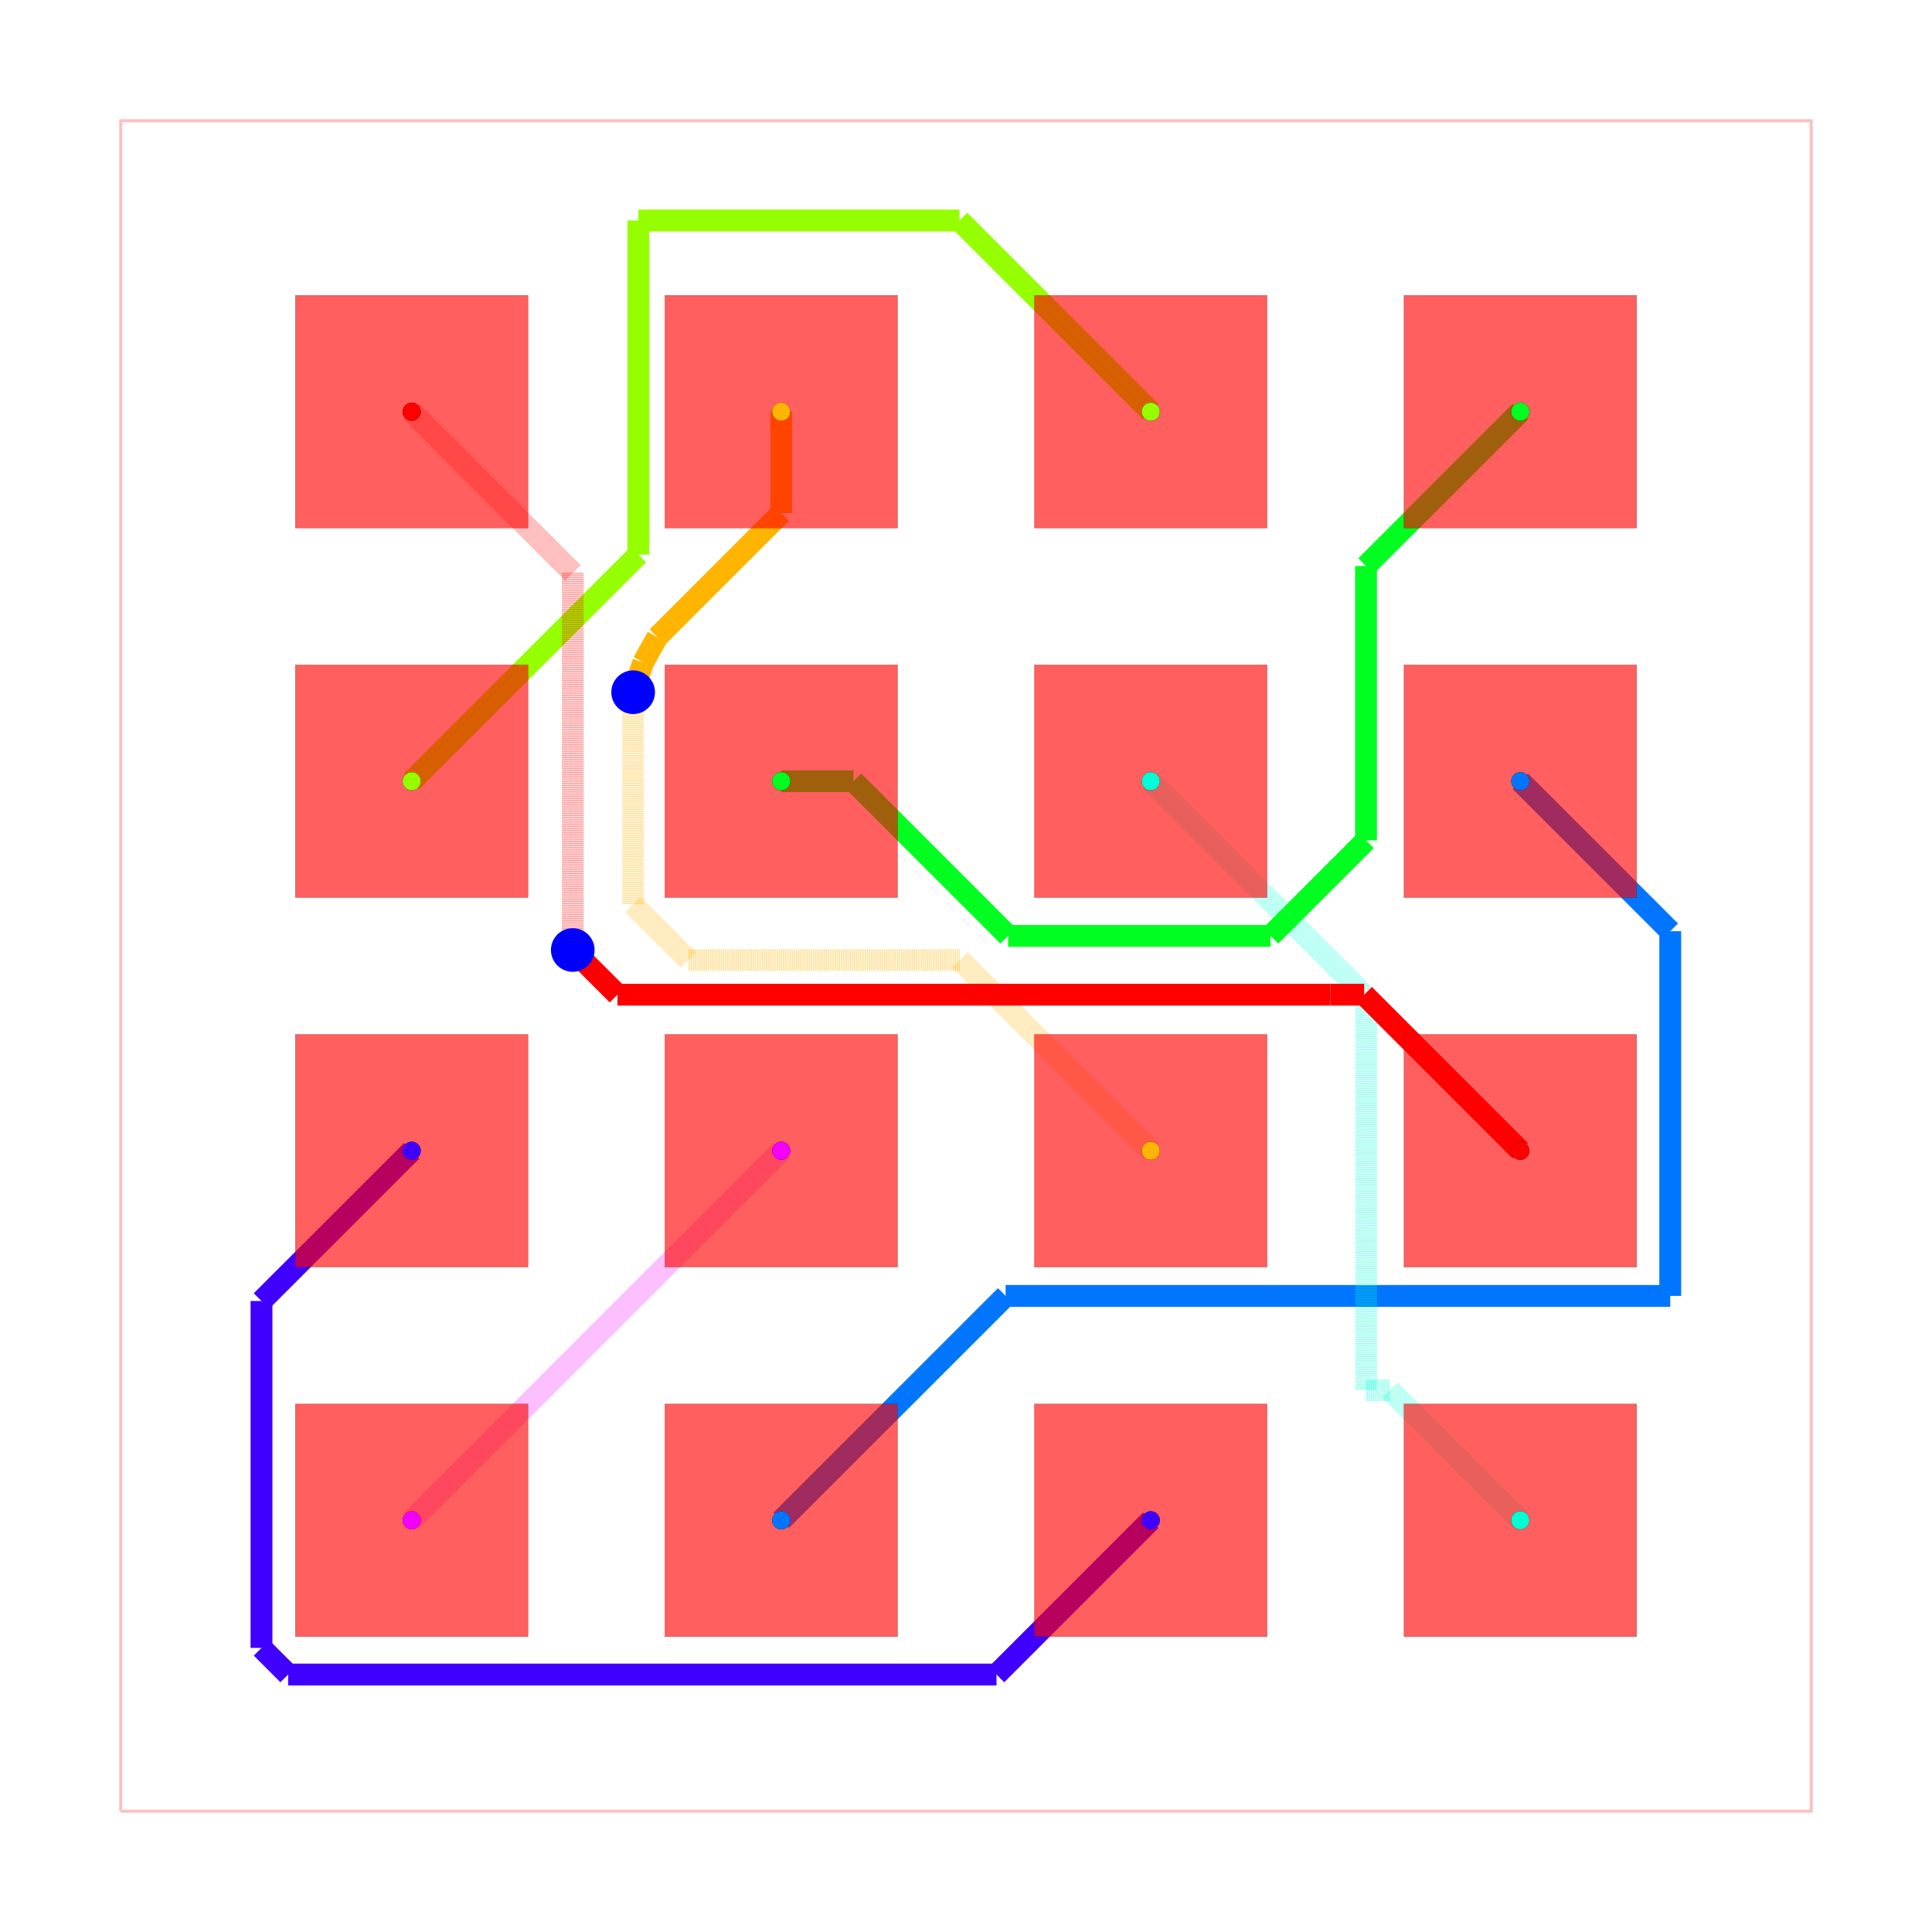
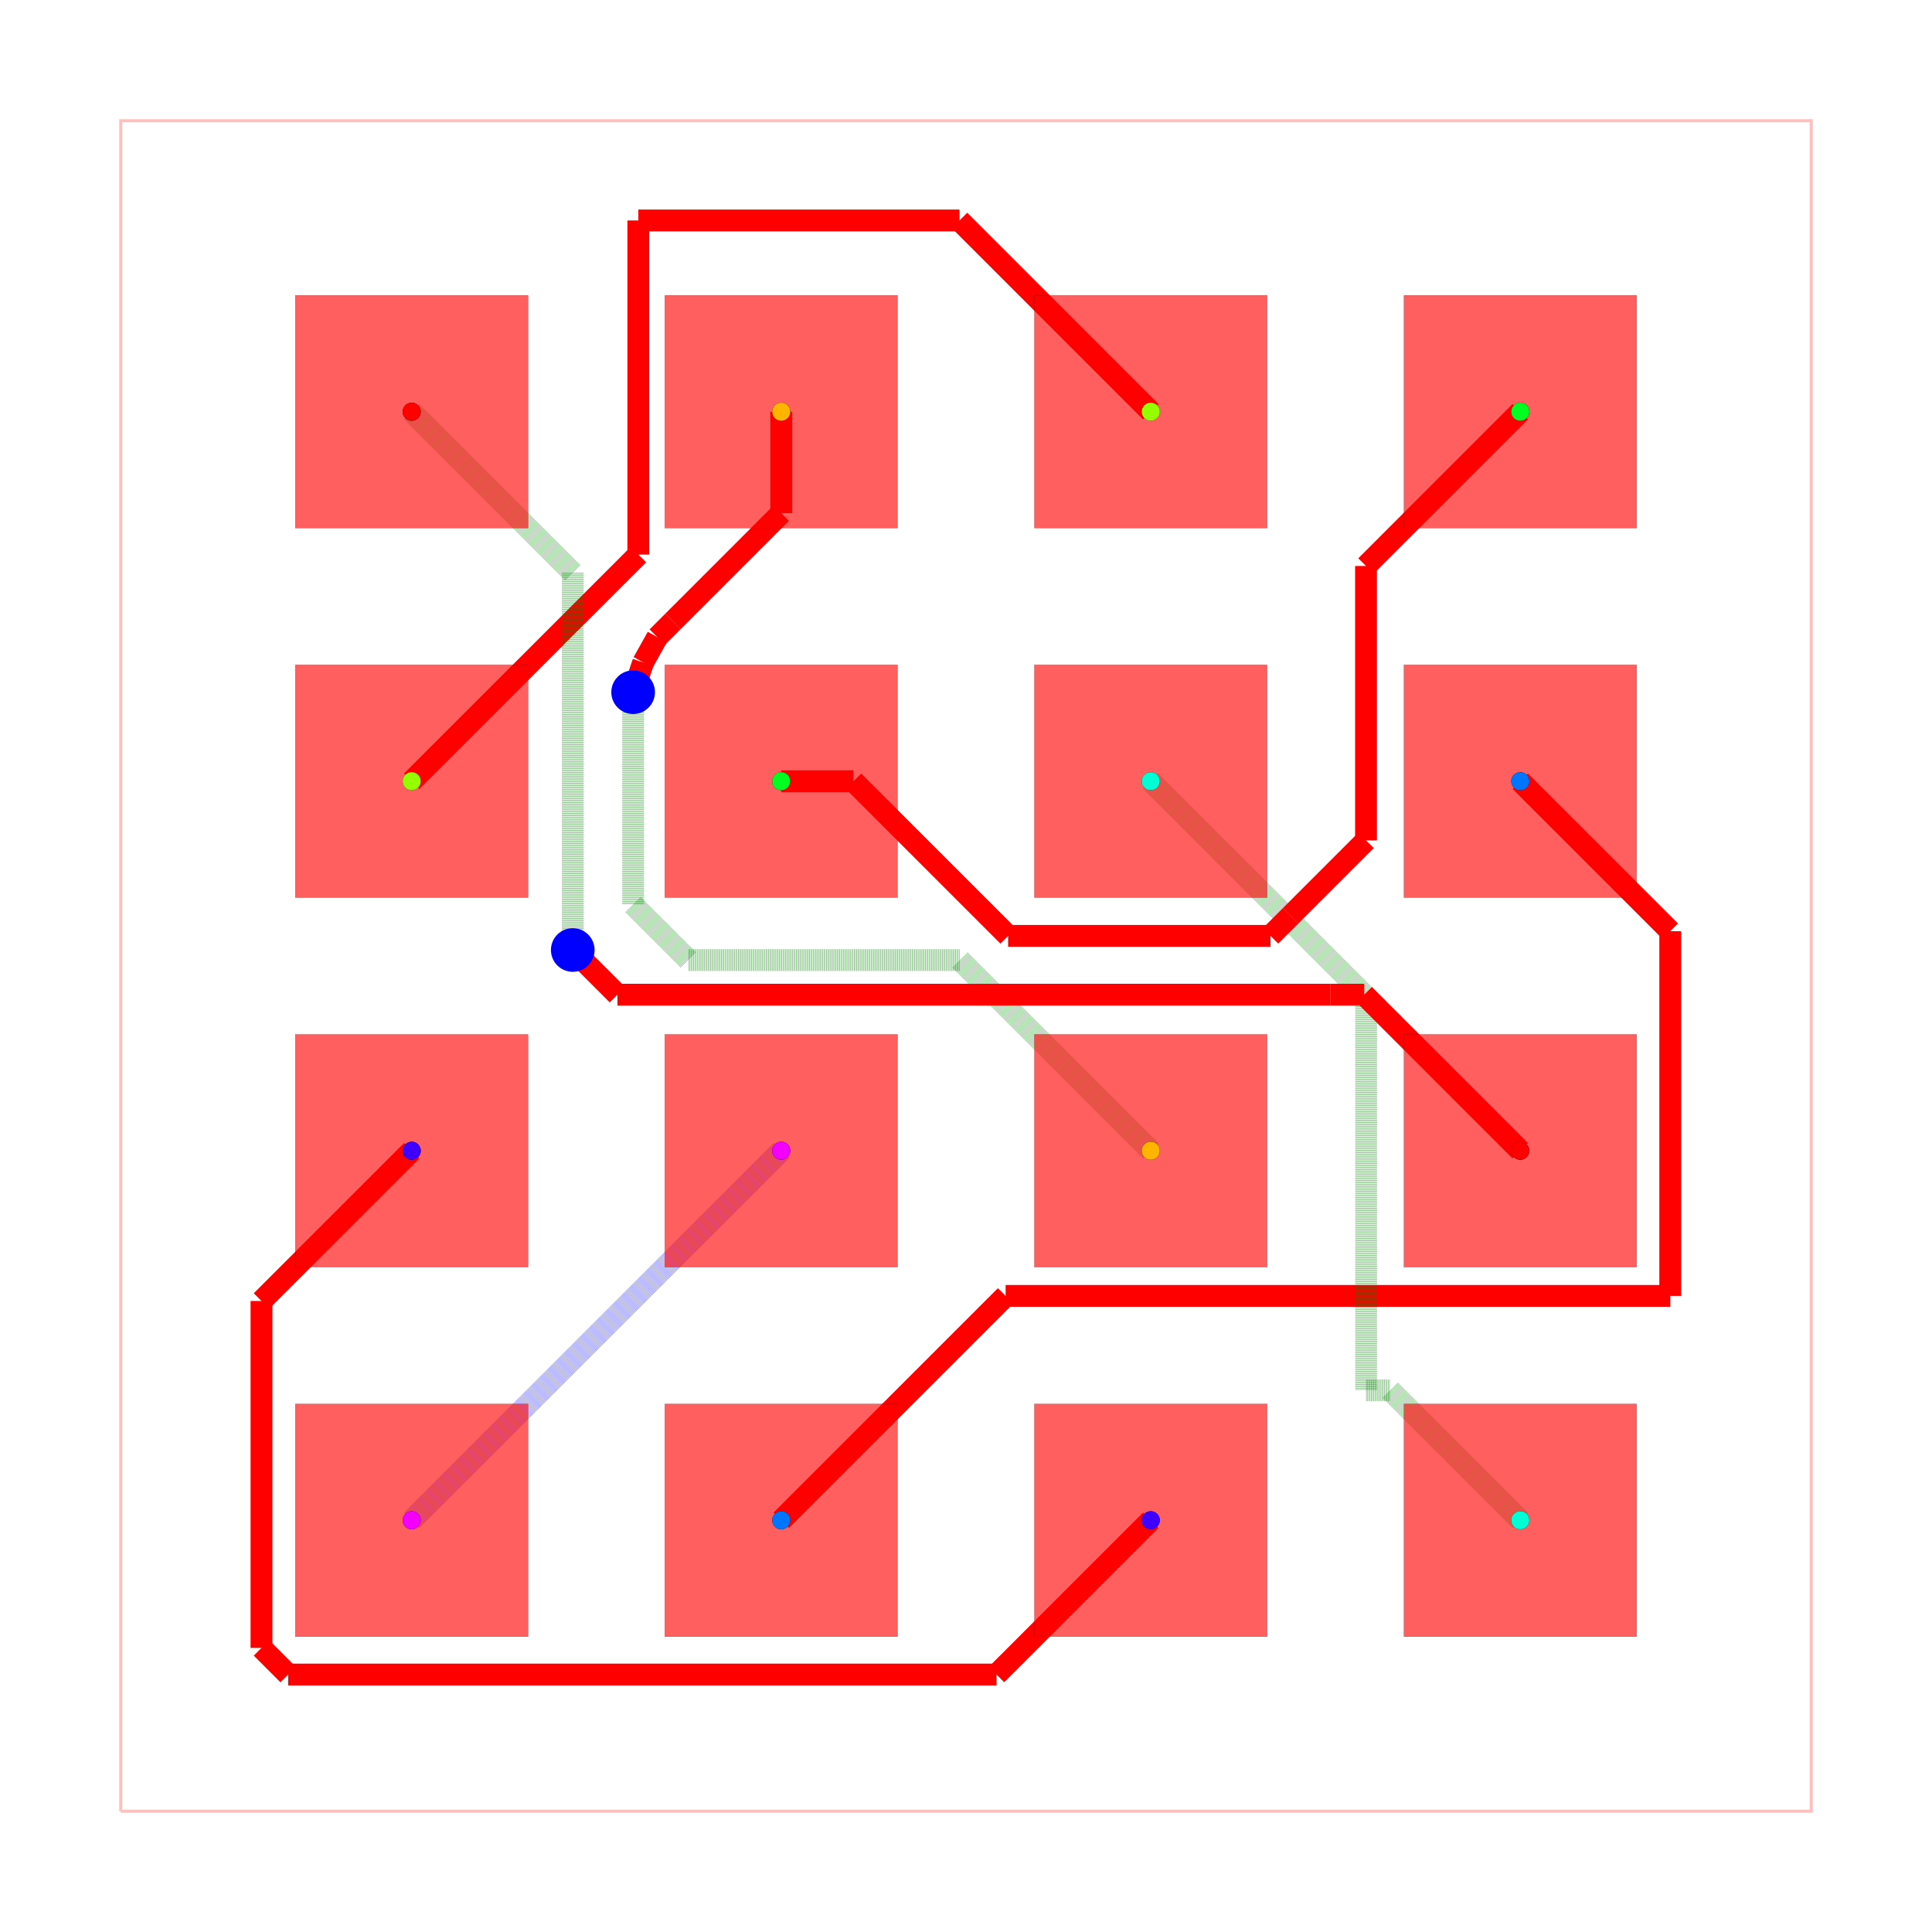
<svg xmlns="http://www.w3.org/2000/svg" width="640" height="640" viewBox="0 0 640 640">
  <rect width="100%" height="100%" fill="white" />
  <g>
    <polyline data-points="-5.8100000000000005,-5.8100000000000005 5.8100000000000005,-5.8100000000000005 5.8100000000000005,5.8100000000000005 -5.8100000000000005,5.8100000000000005 -5.8100000000000005,-5.8100000000000005" data-type="line" data-label="" points="40,600 600,600 600,40 40,40 40,600" fill="none" stroke="rgba(255,0,0,0.25)" stroke-width="1px" />
  </g>
  <g>
-     <polyline data-points="-1.27,-1.27 -1.4467717741737927,-1.4467717741737927" data-type="line" data-label="" points="258.795,381.205 250.276,389.724" fill="none" stroke="rgba(242,0,255,0.5)" stroke-width="7.229" stroke-dasharray="0.2 0.2" />
-   </g>
-   <g>
-     <polyline data-points="-1.4467717741737927,-1.4467717741737927 -3.81,-3.81" data-type="line" data-label="" points="250.276,389.724 136.386,503.614" fill="none" stroke="rgba(242,0,255,0.5)" stroke-width="7.229" stroke-dasharray="0.2 0.2" />
-   </g>
-   <g>
-     <polyline data-points="-3.81,-1.27 -4.842564416618832,-2.302564416618832" data-type="line" data-label="" points="136.386,381.205 86.623,430.967" fill="none" stroke="hsl(255, 100%, 50%)" stroke-width="7.229" />
-   </g>
-   <g>
-     <polyline data-points="-4.842564416618832,-2.302564416618832 -4.842564416618832,-4.687132914337949" data-type="line" data-label="" points="86.623,430.967 86.623,545.886" fill="none" stroke="hsl(255, 100%, 50%)" stroke-width="7.229" />
-   </g>
-   <g>
-     <polyline data-points="-4.842564416618832,-4.687132914337949 -4.659412026641297,-4.870285304315485" data-type="line" data-label="" points="86.623,545.886 95.45,554.713" fill="none" stroke="hsl(255, 100%, 50%)" stroke-width="7.229" />
-   </g>
-   <g>
-     <polyline data-points="-4.659412026641297,-4.870285304315485 0.20971469568451562,-4.870285304315485" data-type="line" data-label="" points="95.45,554.713 330.107,554.713" fill="none" stroke="hsl(255, 100%, 50%)" stroke-width="7.229" />
-   </g>
-   <g>
-     <polyline data-points="0.20971469568451562,-4.870285304315485 1.27,-3.81" data-type="line" data-label="" points="330.107,554.713 381.205,503.614" fill="none" stroke="hsl(255, 100%, 50%)" stroke-width="7.229" />
-   </g>
-   <g>
-     <polyline data-points="-1.27,-3.81 0.27235489123848255,-2.2676451087615175" data-type="line" data-label="" points="258.795,503.614 333.126,429.284" fill="none" stroke="hsl(212.5, 100%, 50%)" stroke-width="7.229" />
-   </g>
-   <g>
-     <polyline data-points="0.27235489123848255,-2.2676451087615175 4.840814833650604,-2.2676451087615175" data-type="line" data-label="" points="333.126,429.284 553.292,429.284" fill="none" stroke="hsl(212.5, 100%, 50%)" stroke-width="7.229" />
-   </g>
-   <g>
-     <polyline data-points="4.840814833650604,-2.2676451087615175 4.840814833650604,0.23918516634939646" data-type="line" data-label="" points="553.292,429.284 553.292,308.473" fill="none" stroke="hsl(212.5, 100%, 50%)" stroke-width="7.229" />
-   </g>
-   <g>
-     <polyline data-points="4.840814833650604,0.23918516634939646 3.81,1.27" data-type="line" data-label="" points="553.292,308.473 503.614,258.795" fill="none" stroke="hsl(212.5, 100%, 50%)" stroke-width="7.229" />
-   </g>
-   <g>
-     <polyline data-points="1.27,1.27 2.750273666739539,-0.21027366673953907" data-type="line" data-label="" points="381.205,258.795 452.543,330.134" fill="none" stroke="rgba(0,255,213,0.5)" stroke-width="7.229" stroke-dasharray="0.2 0.2" />
-   </g>
-   <g>
-     <polyline data-points="2.750273666739539,-0.21027366673953907 2.750273666739539,-2.9168053476412754" data-type="line" data-label="" points="452.543,330.134 452.543,460.569" fill="none" stroke="rgba(0,255,213,0.5)" stroke-width="7.229" stroke-dasharray="0.2 0.2" />
-   </g>
-   <g>
-     <polyline data-points="2.750273666739539,-2.9168053476412754 2.9168053476412754,-2.9168053476412754" data-type="line" data-label="" points="452.543,460.569 460.569,460.569" fill="none" stroke="rgba(0,255,213,0.5)" stroke-width="7.229" stroke-dasharray="0.2 0.2" />
-   </g>
-   <g>
-     <polyline data-points="2.9168053476412754,-2.9168053476412754 3.81,-3.81" data-type="line" data-label="" points="460.569,460.569 503.614,503.614" fill="none" stroke="rgba(0,255,213,0.5)" stroke-width="7.229" stroke-dasharray="0.2 0.2" />
-   </g>
-   <g>
-     <polyline data-points="-1.27,1.27 -0.7733030034247717,1.27" data-type="line" data-label="" points="258.795,258.795 282.732,258.795" fill="none" stroke="hsl(127.5, 100%, 50%)" stroke-width="7.229" />
-   </g>
-   <g>
-     <polyline data-points="-0.7733030034247717,1.27 0.289620074523438,0.20707692205179035" data-type="line" data-label="" points="282.732,258.795 333.958,310.02" fill="none" stroke="hsl(127.5, 100%, 50%)" stroke-width="7.229" />
-   </g>
-   <g>
-     <polyline data-points="0.289620074523438,0.20707692205179035 2.0931910805665295,0.20707692205179035" data-type="line" data-label="" points="333.958,310.02 420.877,310.02" fill="none" stroke="hsl(127.5, 100%, 50%)" stroke-width="7.229" />
-   </g>
-   <g>
-     <polyline data-points="2.0931910805665295,0.20707692205179035 2.231838094954857,0.345723936440118" data-type="line" data-label="" points="420.877,310.02 427.558,303.339" fill="none" stroke="hsl(127.5, 100%, 50%)" stroke-width="7.229" />
-   </g>
-   <g>
-     <polyline data-points="2.231838094954857,0.345723936440118 2.7495985753333114,0.8634844168185724" data-type="line" data-label="" points="427.558,303.339 452.511,278.386" fill="none" stroke="hsl(127.5, 100%, 50%)" stroke-width="7.229" />
-   </g>
-   <g>
-     <polyline data-points="2.7495985753333114,0.8634844168185724 2.7495985753333114,2.7495985753333114" data-type="line" data-label="" points="452.511,278.386 452.511,187.489" fill="none" stroke="hsl(127.5, 100%, 50%)" stroke-width="7.229" />
-   </g>
-   <g>
-     <polyline data-points="2.7495985753333114,2.7495985753333114 3.81,3.81" data-type="line" data-label="" points="452.511,187.489 503.614,136.386" fill="none" stroke="hsl(127.5, 100%, 50%)" stroke-width="7.229" />
-   </g>
-   <g>
-     <polyline data-points="-3.81,1.27 -2.252124561462257,2.827875438537743" data-type="line" data-label="" points="136.386,258.795 211.464,183.717" fill="none" stroke="hsl(85, 100%, 50%)" stroke-width="7.229" />
-   </g>
-   <g>
-     <polyline data-points="-2.252124561462257,2.827875438537743 -2.252124561462257,5.124610127914708" data-type="line" data-label="" points="211.464,183.717 211.464,73.031" fill="none" stroke="hsl(85, 100%, 50%)" stroke-width="7.229" />
-   </g>
-   <g>
-     <polyline data-points="-2.252124561462257,5.124610127914708 -0.04461012791470775,5.124610127914708" data-type="line" data-label="" points="211.464,73.031 317.85,73.031" fill="none" stroke="hsl(85, 100%, 50%)" stroke-width="7.229" />
-   </g>
-   <g>
-     <polyline data-points="-0.04461012791470775,5.124610127914708 1.27,3.81" data-type="line" data-label="" points="317.85,73.031 381.205,136.386" fill="none" stroke="hsl(85, 100%, 50%)" stroke-width="7.229" />
-   </g>
-   <g>
-     <polyline data-points="-1.27,3.81 -1.27,3.112637996527391" data-type="line" data-label="" points="258.795,136.386 258.795,169.993" fill="none" stroke="hsl(42.5, 100%, 50%)" stroke-width="7.229" />
-   </g>
-   <g>
-     <polyline data-points="-1.27,3.112637996527391 -2.0142656945933286,2.3683723019340626" data-type="line" data-label="" points="258.795,169.993 222.927,205.862" fill="none" stroke="hsl(42.5, 100%, 50%)" stroke-width="7.229" />
-   </g>
-   <g>
-     <polyline data-points="-2.0142656945933286,2.3683723019340626 -2.121979557587664,2.260658438939727" data-type="line" data-label="" points="222.927,205.862 217.736,211.053" fill="none" stroke="hsl(42.5, 100%, 50%)" stroke-width="7.229" />
-   </g>
-   <g>
-     <polyline data-points="-2.121979557587664,2.260658438939727 -2.219,2.087" data-type="line" data-label="" points="217.736,211.053 213.06,219.422" fill="none" stroke="hsl(42.5, 100%, 50%)" stroke-width="7.229" />
-   </g>
-   <g>
-     <polyline data-points="-2.219,2.087 -2.288,1.882" data-type="line" data-label="" points="213.06,219.422 209.735,229.301" fill="none" stroke="hsl(42.5, 100%, 50%)" stroke-width="7.229" />
-   </g>
-   <g>
-     <polyline data-points="-2.288,1.882 -2.288,0.4213011185575325" data-type="line" data-label="" points="209.735,229.301 209.735,299.696" fill="none" stroke="rgba(255,179,0,0.5)" stroke-width="7.229" stroke-dasharray="0.2 0.2" />
-   </g>
-   <g>
-     <polyline data-points="-2.288,0.4213011185575325 -1.9073933587500713,0.040694477307604005" data-type="line" data-label="" points="209.735,299.696 228.077,318.039" fill="none" stroke="rgba(255,179,0,0.5)" stroke-width="7.229" stroke-dasharray="0.2 0.2" />
-   </g>
-   <g>
-     <polyline data-points="-1.9073933587500713,0.040694477307604005 -0.040694477307603893,0.040694477307604005" data-type="line" data-label="" points="228.077,318.039 318.039,318.039" fill="none" stroke="rgba(255,179,0,0.5)" stroke-width="7.229" stroke-dasharray="0.2 0.2" />
-   </g>
-   <g>
-     <polyline data-points="-0.040694477307603893,0.040694477307604005 1.27,-1.27" data-type="line" data-label="" points="318.039,318.039 381.205,381.205" fill="none" stroke="rgba(255,179,0,0.5)" stroke-width="7.229" stroke-dasharray="0.2 0.2" />
-   </g>
-   <g>
-     <polyline data-points="-3.81,3.81 -2.703,2.703" data-type="line" data-label="" points="136.386,136.386 189.735,189.735" fill="none" stroke="rgba(255,0,0,0.5)" stroke-width="7.229" stroke-dasharray="0.2 0.2" />
-   </g>
-   <g>
-     <polyline data-points="-2.703,2.703 -2.703,0.26862848011837315" data-type="line" data-label="" points="189.735,189.735 189.735,307.054" fill="none" stroke="rgba(255,0,0,0.5)" stroke-width="7.229" stroke-dasharray="0.2 0.2" />
-   </g>
-   <g>
-     <polyline data-points="-2.703,0.26862848011837315 -2.703,0.11" data-type="line" data-label="" points="189.735,307.054 189.735,314.699" fill="none" stroke="rgba(255,0,0,0.5)" stroke-width="7.229" stroke-dasharray="0.2 0.2" />
-   </g>
-   <g>
-     <polyline data-points="-2.703,0.11 -2.395884192353065,-0.19711580764693482" data-type="line" data-label="" points="189.735,314.699 204.536,329.5" fill="none" stroke="hsl(0, 100%, 50%)" stroke-width="7.229" />
-   </g>
-   <g>
-     <polyline data-points="-2.395884192353065,-0.19711580764693482 2.5052761041268625,-0.19711580764693482" data-type="line" data-label="" points="204.536,329.5 440.736,329.5" fill="none" stroke="hsl(0, 100%, 50%)" stroke-width="7.229" />
-   </g>
-   <g>
-     <polyline data-points="2.5052761041268625,-0.19711580764693482 2.737115807646935,-0.19711580764693482" data-type="line" data-label="" points="440.736,329.5 451.909,329.5" fill="none" stroke="hsl(0, 100%, 50%)" stroke-width="7.229" />
-   </g>
-   <g>
-     <polyline data-points="2.737115807646935,-0.19711580764693482 3.81,-1.27" data-type="line" data-label="" points="451.909,329.5 503.614,381.205" fill="none" stroke="hsl(0, 100%, 50%)" stroke-width="7.229" />
+     <polyline data-points="-1.27,-1.27 -1.4467717741737927,-1.4467717741737927" data-type="line" data-label="" points="258.795,381.205 250.276,389.724" fill="none" stroke="rgba(0,0,255,0.5)" stroke-width="7.229" stroke-dasharray="0.2 0.2" />
+   </g>
+   <g>
+     <polyline data-points="-1.4467717741737927,-1.4467717741737927 -3.81,-3.81" data-type="line" data-label="" points="250.276,389.724 136.386,503.614" fill="none" stroke="rgba(0,0,255,0.5)" stroke-width="7.229" stroke-dasharray="0.2 0.2" />
+   </g>
+   <g>
+     <polyline data-points="-3.81,-1.27 -4.842564416618832,-2.302564416618832" data-type="line" data-label="" points="136.386,381.205 86.623,430.967" fill="none" stroke="red" stroke-width="7.229" />
+   </g>
+   <g>
+     <polyline data-points="-4.842564416618832,-2.302564416618832 -4.842564416618832,-4.687132914337949" data-type="line" data-label="" points="86.623,430.967 86.623,545.886" fill="none" stroke="red" stroke-width="7.229" />
+   </g>
+   <g>
+     <polyline data-points="-4.842564416618832,-4.687132914337949 -4.659412026641297,-4.870285304315485" data-type="line" data-label="" points="86.623,545.886 95.45,554.713" fill="none" stroke="red" stroke-width="7.229" />
+   </g>
+   <g>
+     <polyline data-points="-4.659412026641297,-4.870285304315485 0.20971469568451562,-4.870285304315485" data-type="line" data-label="" points="95.45,554.713 330.107,554.713" fill="none" stroke="red" stroke-width="7.229" />
+   </g>
+   <g>
+     <polyline data-points="0.20971469568451562,-4.870285304315485 1.27,-3.81" data-type="line" data-label="" points="330.107,554.713 381.205,503.614" fill="none" stroke="red" stroke-width="7.229" />
+   </g>
+   <g>
+     <polyline data-points="-1.27,-3.81 0.27235489123848255,-2.2676451087615175" data-type="line" data-label="" points="258.795,503.614 333.126,429.284" fill="none" stroke="red" stroke-width="7.229" />
+   </g>
+   <g>
+     <polyline data-points="0.27235489123848255,-2.2676451087615175 4.840814833650604,-2.2676451087615175" data-type="line" data-label="" points="333.126,429.284 553.292,429.284" fill="none" stroke="red" stroke-width="7.229" />
+   </g>
+   <g>
+     <polyline data-points="4.840814833650604,-2.2676451087615175 4.840814833650604,0.23918516634939646" data-type="line" data-label="" points="553.292,429.284 553.292,308.473" fill="none" stroke="red" stroke-width="7.229" />
+   </g>
+   <g>
+     <polyline data-points="4.840814833650604,0.23918516634939646 3.81,1.27" data-type="line" data-label="" points="553.292,308.473 503.614,258.795" fill="none" stroke="red" stroke-width="7.229" />
+   </g>
+   <g>
+     <polyline data-points="1.27,1.27 2.750273666739539,-0.21027366673953907" data-type="line" data-label="" points="381.205,258.795 452.543,330.134" fill="none" stroke="rgba(0,128,0,0.5)" stroke-width="7.229" stroke-dasharray="0.2 0.2" />
+   </g>
+   <g>
+     <polyline data-points="2.750273666739539,-0.21027366673953907 2.750273666739539,-2.9168053476412754" data-type="line" data-label="" points="452.543,330.134 452.543,460.569" fill="none" stroke="rgba(0,128,0,0.5)" stroke-width="7.229" stroke-dasharray="0.2 0.2" />
+   </g>
+   <g>
+     <polyline data-points="2.750273666739539,-2.9168053476412754 2.9168053476412754,-2.9168053476412754" data-type="line" data-label="" points="452.543,460.569 460.569,460.569" fill="none" stroke="rgba(0,128,0,0.5)" stroke-width="7.229" stroke-dasharray="0.2 0.2" />
+   </g>
+   <g>
+     <polyline data-points="2.9168053476412754,-2.9168053476412754 3.81,-3.81" data-type="line" data-label="" points="460.569,460.569 503.614,503.614" fill="none" stroke="rgba(0,128,0,0.5)" stroke-width="7.229" stroke-dasharray="0.2 0.2" />
+   </g>
+   <g>
+     <polyline data-points="-1.27,1.27 -0.7733030034247717,1.27" data-type="line" data-label="" points="258.795,258.795 282.732,258.795" fill="none" stroke="red" stroke-width="7.229" />
+   </g>
+   <g>
+     <polyline data-points="-0.7733030034247717,1.27 0.289620074523438,0.20707692205179035" data-type="line" data-label="" points="282.732,258.795 333.958,310.02" fill="none" stroke="red" stroke-width="7.229" />
+   </g>
+   <g>
+     <polyline data-points="0.289620074523438,0.20707692205179035 2.0931910805665295,0.20707692205179035" data-type="line" data-label="" points="333.958,310.02 420.877,310.02" fill="none" stroke="red" stroke-width="7.229" />
+   </g>
+   <g>
+     <polyline data-points="2.0931910805665295,0.20707692205179035 2.231838094954857,0.345723936440118" data-type="line" data-label="" points="420.877,310.02 427.558,303.339" fill="none" stroke="red" stroke-width="7.229" />
+   </g>
+   <g>
+     <polyline data-points="2.231838094954857,0.345723936440118 2.7495985753333114,0.8634844168185724" data-type="line" data-label="" points="427.558,303.339 452.511,278.386" fill="none" stroke="red" stroke-width="7.229" />
+   </g>
+   <g>
+     <polyline data-points="2.7495985753333114,0.8634844168185724 2.7495985753333114,2.7495985753333114" data-type="line" data-label="" points="452.511,278.386 452.511,187.489" fill="none" stroke="red" stroke-width="7.229" />
+   </g>
+   <g>
+     <polyline data-points="2.7495985753333114,2.7495985753333114 3.81,3.81" data-type="line" data-label="" points="452.511,187.489 503.614,136.386" fill="none" stroke="red" stroke-width="7.229" />
+   </g>
+   <g>
+     <polyline data-points="-3.81,1.27 -2.252124561462257,2.827875438537743" data-type="line" data-label="" points="136.386,258.795 211.464,183.717" fill="none" stroke="red" stroke-width="7.229" />
+   </g>
+   <g>
+     <polyline data-points="-2.252124561462257,2.827875438537743 -2.252124561462257,5.124610127914708" data-type="line" data-label="" points="211.464,183.717 211.464,73.031" fill="none" stroke="red" stroke-width="7.229" />
+   </g>
+   <g>
+     <polyline data-points="-2.252124561462257,5.124610127914708 -0.04461012791470775,5.124610127914708" data-type="line" data-label="" points="211.464,73.031 317.85,73.031" fill="none" stroke="red" stroke-width="7.229" />
+   </g>
+   <g>
+     <polyline data-points="-0.04461012791470775,5.124610127914708 1.27,3.81" data-type="line" data-label="" points="317.85,73.031 381.205,136.386" fill="none" stroke="red" stroke-width="7.229" />
+   </g>
+   <g>
+     <polyline data-points="-1.27,3.81 -1.27,3.112637996527391" data-type="line" data-label="" points="258.795,136.386 258.795,169.993" fill="none" stroke="red" stroke-width="7.229" />
+   </g>
+   <g>
+     <polyline data-points="-1.27,3.112637996527391 -2.0142656945933286,2.3683723019340626" data-type="line" data-label="" points="258.795,169.993 222.927,205.862" fill="none" stroke="red" stroke-width="7.229" />
+   </g>
+   <g>
+     <polyline data-points="-2.0142656945933286,2.3683723019340626 -2.121979557587664,2.260658438939727" data-type="line" data-label="" points="222.927,205.862 217.736,211.053" fill="none" stroke="red" stroke-width="7.229" />
+   </g>
+   <g>
+     <polyline data-points="-2.121979557587664,2.260658438939727 -2.219,2.087" data-type="line" data-label="" points="217.736,211.053 213.06,219.422" fill="none" stroke="red" stroke-width="7.229" />
+   </g>
+   <g>
+     <polyline data-points="-2.219,2.087 -2.288,1.882" data-type="line" data-label="" points="213.06,219.422 209.735,229.301" fill="none" stroke="red" stroke-width="7.229" />
+   </g>
+   <g>
+     <polyline data-points="-2.288,1.882 -2.288,0.4213011185575325" data-type="line" data-label="" points="209.735,229.301 209.735,299.696" fill="none" stroke="rgba(0,128,0,0.5)" stroke-width="7.229" stroke-dasharray="0.2 0.2" />
+   </g>
+   <g>
+     <polyline data-points="-2.288,0.4213011185575325 -1.9073933587500713,0.040694477307604005" data-type="line" data-label="" points="209.735,299.696 228.077,318.039" fill="none" stroke="rgba(0,128,0,0.5)" stroke-width="7.229" stroke-dasharray="0.2 0.2" />
+   </g>
+   <g>
+     <polyline data-points="-1.9073933587500713,0.040694477307604005 -0.040694477307603893,0.040694477307604005" data-type="line" data-label="" points="228.077,318.039 318.039,318.039" fill="none" stroke="rgba(0,128,0,0.5)" stroke-width="7.229" stroke-dasharray="0.2 0.2" />
+   </g>
+   <g>
+     <polyline data-points="-0.040694477307603893,0.040694477307604005 1.27,-1.27" data-type="line" data-label="" points="318.039,318.039 381.205,381.205" fill="none" stroke="rgba(0,128,0,0.5)" stroke-width="7.229" stroke-dasharray="0.2 0.2" />
+   </g>
+   <g>
+     <polyline data-points="-3.81,3.81 -2.703,2.703" data-type="line" data-label="" points="136.386,136.386 189.735,189.735" fill="none" stroke="rgba(0,128,0,0.5)" stroke-width="7.229" stroke-dasharray="0.2 0.2" />
+   </g>
+   <g>
+     <polyline data-points="-2.703,2.703 -2.703,0.26862848011837315" data-type="line" data-label="" points="189.735,189.735 189.735,307.054" fill="none" stroke="rgba(0,128,0,0.5)" stroke-width="7.229" stroke-dasharray="0.2 0.2" />
+   </g>
+   <g>
+     <polyline data-points="-2.703,0.26862848011837315 -2.703,0.11" data-type="line" data-label="" points="189.735,307.054 189.735,314.699" fill="none" stroke="rgba(0,128,0,0.5)" stroke-width="7.229" stroke-dasharray="0.2 0.2" />
+   </g>
+   <g>
+     <polyline data-points="-2.703,0.11 -2.395884192353065,-0.19711580764693482" data-type="line" data-label="" points="189.735,314.699 204.536,329.5" fill="none" stroke="red" stroke-width="7.229" />
+   </g>
+   <g>
+     <polyline data-points="-2.395884192353065,-0.19711580764693482 2.5052761041268625,-0.19711580764693482" data-type="line" data-label="" points="204.536,329.5 440.736,329.5" fill="none" stroke="red" stroke-width="7.229" />
+   </g>
+   <g>
+     <polyline data-points="2.5052761041268625,-0.19711580764693482 2.737115807646935,-0.19711580764693482" data-type="line" data-label="" points="440.736,329.5 451.909,329.5" fill="none" stroke="red" stroke-width="7.229" />
+   </g>
+   <g>
+     <polyline data-points="2.737115807646935,-0.19711580764693482 3.81,-1.27" data-type="line" data-label="" points="451.909,329.5 503.614,381.205" fill="none" stroke="red" stroke-width="7.229" />
  </g>
  <g>
    <rect data-type="rect" data-label="top source_net_0 inner1 source_net_0 inner2 source_net_0 bottom source_net_0" data-x="-3.81" data-y="3.81" x="97.831" y="97.831" width="77.108" height="77.108" fill="rgba(255,0,0,0.25)" stroke="black" stroke-width="0.021" />
  </g>
  <g>
    <rect data-type="rect" data-label="top source_net_1 inner1 source_net_1 inner2 source_net_1 bottom source_net_1" data-x="-1.27" data-y="3.81" x="220.241" y="97.831" width="77.108" height="77.108" fill="rgba(255,0,0,0.25)" stroke="black" stroke-width="0.021" />
  </g>
  <g>
    <rect data-type="rect" data-label="top source_net_2 inner1 source_net_2 inner2 source_net_2 bottom source_net_2" data-x="1.27" data-y="3.81" x="342.651" y="97.831" width="77.108" height="77.108" fill="rgba(255,0,0,0.25)" stroke="black" stroke-width="0.021" />
  </g>
  <g>
    <rect data-type="rect" data-label="top source_net_3 inner1 source_net_3 inner2 source_net_3 bottom source_net_3" data-x="3.81" data-y="3.81" x="465.06" y="97.831" width="77.108" height="77.108" fill="rgba(255,0,0,0.25)" stroke="black" stroke-width="0.021" />
  </g>
  <g>
    <rect data-type="rect" data-label="top source_net_2 inner1 source_net_2 inner2 source_net_2 bottom source_net_2" data-x="-3.81" data-y="1.27" x="97.831" y="220.241" width="77.108" height="77.108" fill="rgba(255,0,0,0.25)" stroke="black" stroke-width="0.021" />
  </g>
  <g>
    <rect data-type="rect" data-label="top source_net_3 inner1 source_net_3 inner2 source_net_3 bottom source_net_3" data-x="-1.27" data-y="1.27" x="220.241" y="220.241" width="77.108" height="77.108" fill="rgba(255,0,0,0.25)" stroke="black" stroke-width="0.021" />
  </g>
  <g>
    <rect data-type="rect" data-label="top source_net_4 inner1 source_net_4 inner2 source_net_4 bottom source_net_4" data-x="1.27" data-y="1.27" x="342.651" y="220.241" width="77.108" height="77.108" fill="rgba(255,0,0,0.25)" stroke="black" stroke-width="0.021" />
  </g>
  <g>
    <rect data-type="rect" data-label="top source_net_5 inner1 source_net_5 inner2 source_net_5 bottom source_net_5" data-x="3.81" data-y="1.27" x="465.06" y="220.241" width="77.108" height="77.108" fill="rgba(255,0,0,0.25)" stroke="black" stroke-width="0.021" />
  </g>
  <g>
    <rect data-type="rect" data-label="top source_net_6 inner1 source_net_6 inner2 source_net_6 bottom source_net_6" data-x="-3.81" data-y="-1.27" x="97.831" y="342.651" width="77.108" height="77.108" fill="rgba(255,0,0,0.25)" stroke="black" stroke-width="0.021" />
  </g>
  <g>
    <rect data-type="rect" data-label="top source_net_7 inner1 source_net_7 inner2 source_net_7 bottom source_net_7" data-x="-1.27" data-y="-1.27" x="220.241" y="342.651" width="77.108" height="77.108" fill="rgba(255,0,0,0.25)" stroke="black" stroke-width="0.021" />
  </g>
  <g>
    <rect data-type="rect" data-label="top source_net_1 inner1 source_net_1 inner2 source_net_1 bottom source_net_1" data-x="1.27" data-y="-1.27" x="342.651" y="342.651" width="77.108" height="77.108" fill="rgba(255,0,0,0.25)" stroke="black" stroke-width="0.021" />
  </g>
  <g>
    <rect data-type="rect" data-label="top source_net_0 inner1 source_net_0 inner2 source_net_0 bottom source_net_0" data-x="3.81" data-y="-1.27" x="465.06" y="342.651" width="77.108" height="77.108" fill="rgba(255,0,0,0.25)" stroke="black" stroke-width="0.021" />
  </g>
  <g>
    <rect data-type="rect" data-label="top source_net_7 inner1 source_net_7 inner2 source_net_7 bottom source_net_7" data-x="-3.81" data-y="-3.81" x="97.831" y="465.06" width="77.108" height="77.108" fill="rgba(255,0,0,0.25)" stroke="black" stroke-width="0.021" />
  </g>
  <g>
    <rect data-type="rect" data-label="top source_net_5 inner1 source_net_5 inner2 source_net_5 bottom source_net_5" data-x="-1.27" data-y="-3.81" x="220.241" y="465.06" width="77.108" height="77.108" fill="rgba(255,0,0,0.25)" stroke="black" stroke-width="0.021" />
  </g>
  <g>
    <rect data-type="rect" data-label="top source_net_6 inner1 source_net_6 inner2 source_net_6 bottom source_net_6" data-x="1.27" data-y="-3.81" x="342.651" y="465.06" width="77.108" height="77.108" fill="rgba(255,0,0,0.25)" stroke="black" stroke-width="0.021" />
  </g>
  <g>
    <rect data-type="rect" data-label="top source_net_4 inner1 source_net_4 inner2 source_net_4 bottom source_net_4" data-x="3.81" data-y="-3.81" x="465.06" y="465.06" width="77.108" height="77.108" fill="rgba(255,0,0,0.25)" stroke="black" stroke-width="0.021" />
  </g>
  <g>
    <rect data-type="rect" data-label="top source_net_0 inner1 source_net_0 inner2 source_net_0 bottom source_net_0" data-x="-3.81" data-y="3.81" x="97.831" y="97.831" width="77.108" height="77.108" fill="rgba(255,0,0,0.5)" stroke="black" stroke-width="0.021" />
  </g>
  <g>
    <rect data-type="rect" data-label="top source_net_1 inner1 source_net_1 inner2 source_net_1 bottom source_net_1" data-x="-1.27" data-y="3.81" x="220.241" y="97.831" width="77.108" height="77.108" fill="rgba(255,0,0,0.5)" stroke="black" stroke-width="0.021" />
  </g>
  <g>
    <rect data-type="rect" data-label="top source_net_2 inner1 source_net_2 inner2 source_net_2 bottom source_net_2" data-x="1.27" data-y="3.81" x="342.651" y="97.831" width="77.108" height="77.108" fill="rgba(255,0,0,0.5)" stroke="black" stroke-width="0.021" />
  </g>
  <g>
    <rect data-type="rect" data-label="top source_net_3 inner1 source_net_3 inner2 source_net_3 bottom source_net_3" data-x="3.81" data-y="3.81" x="465.06" y="97.831" width="77.108" height="77.108" fill="rgba(255,0,0,0.5)" stroke="black" stroke-width="0.021" />
  </g>
  <g>
    <rect data-type="rect" data-label="top source_net_2 inner1 source_net_2 inner2 source_net_2 bottom source_net_2" data-x="-3.81" data-y="1.27" x="97.831" y="220.241" width="77.108" height="77.108" fill="rgba(255,0,0,0.5)" stroke="black" stroke-width="0.021" />
  </g>
  <g>
    <rect data-type="rect" data-label="top source_net_3 inner1 source_net_3 inner2 source_net_3 bottom source_net_3" data-x="-1.27" data-y="1.27" x="220.241" y="220.241" width="77.108" height="77.108" fill="rgba(255,0,0,0.5)" stroke="black" stroke-width="0.021" />
  </g>
  <g>
    <rect data-type="rect" data-label="top source_net_4 inner1 source_net_4 inner2 source_net_4 bottom source_net_4" data-x="1.27" data-y="1.27" x="342.651" y="220.241" width="77.108" height="77.108" fill="rgba(255,0,0,0.5)" stroke="black" stroke-width="0.021" />
  </g>
  <g>
    <rect data-type="rect" data-label="top source_net_5 inner1 source_net_5 inner2 source_net_5 bottom source_net_5" data-x="3.81" data-y="1.27" x="465.06" y="220.241" width="77.108" height="77.108" fill="rgba(255,0,0,0.5)" stroke="black" stroke-width="0.021" />
  </g>
  <g>
    <rect data-type="rect" data-label="top source_net_6 inner1 source_net_6 inner2 source_net_6 bottom source_net_6" data-x="-3.81" data-y="-1.27" x="97.831" y="342.651" width="77.108" height="77.108" fill="rgba(255,0,0,0.5)" stroke="black" stroke-width="0.021" />
  </g>
  <g>
    <rect data-type="rect" data-label="top source_net_7 inner1 source_net_7 inner2 source_net_7 bottom source_net_7" data-x="-1.27" data-y="-1.27" x="220.241" y="342.651" width="77.108" height="77.108" fill="rgba(255,0,0,0.5)" stroke="black" stroke-width="0.021" />
  </g>
  <g>
    <rect data-type="rect" data-label="top source_net_1 inner1 source_net_1 inner2 source_net_1 bottom source_net_1" data-x="1.27" data-y="-1.27" x="342.651" y="342.651" width="77.108" height="77.108" fill="rgba(255,0,0,0.5)" stroke="black" stroke-width="0.021" />
  </g>
  <g>
    <rect data-type="rect" data-label="top source_net_0 inner1 source_net_0 inner2 source_net_0 bottom source_net_0" data-x="3.81" data-y="-1.27" x="465.06" y="342.651" width="77.108" height="77.108" fill="rgba(255,0,0,0.5)" stroke="black" stroke-width="0.021" />
  </g>
  <g>
    <rect data-type="rect" data-label="top source_net_7 inner1 source_net_7 inner2 source_net_7 bottom source_net_7" data-x="-3.81" data-y="-3.81" x="97.831" y="465.06" width="77.108" height="77.108" fill="rgba(255,0,0,0.5)" stroke="black" stroke-width="0.021" />
  </g>
  <g>
    <rect data-type="rect" data-label="top source_net_5 inner1 source_net_5 inner2 source_net_5 bottom source_net_5" data-x="-1.27" data-y="-3.81" x="220.241" y="465.06" width="77.108" height="77.108" fill="rgba(255,0,0,0.5)" stroke="black" stroke-width="0.021" />
  </g>
  <g>
    <rect data-type="rect" data-label="top source_net_6 inner1 source_net_6 inner2 source_net_6 bottom source_net_6" data-x="1.27" data-y="-3.81" x="342.651" y="465.06" width="77.108" height="77.108" fill="rgba(255,0,0,0.5)" stroke="black" stroke-width="0.021" />
  </g>
  <g>
    <rect data-type="rect" data-label="top source_net_4 inner1 source_net_4 inner2 source_net_4 bottom source_net_4" data-x="3.81" data-y="-3.81" x="465.06" y="465.06" width="77.108" height="77.108" fill="rgba(255,0,0,0.5)" stroke="black" stroke-width="0.021" />
  </g>
  <circle data-type="circle" data-label="" data-x="-2.288" data-y="1.882" cx="209.735" cy="229.301" r="7.229" fill="blue" stroke="none" stroke-width="0.021" />
  <circle data-type="circle" data-label="" data-x="-2.703" data-y="0.11" cx="189.735" cy="314.699" r="7.229" fill="blue" stroke="none" stroke-width="0.021" />
  <g>
    <circle data-type="point" data-label="source_net_0 pcb_port_0" data-x="-3.81" data-y="3.81" cx="136.386" cy="136.386" r="3" fill="black" />
  </g>
  <g>
    <circle data-type="point" data-label="source_net_0 pcb_port_11" data-x="3.81" data-y="-1.27" cx="503.614" cy="381.205" r="3" fill="black" />
  </g>
  <g>
    <circle data-type="point" data-label="source_net_1 pcb_port_1" data-x="-1.27" data-y="3.81" cx="258.795" cy="136.386" r="3" fill="black" />
  </g>
  <g>
    <circle data-type="point" data-label="source_net_1 pcb_port_10" data-x="1.27" data-y="-1.27" cx="381.205" cy="381.205" r="3" fill="black" />
  </g>
  <g>
    <circle data-type="point" data-label="source_net_2 pcb_port_2" data-x="1.27" data-y="3.81" cx="381.205" cy="136.386" r="3" fill="black" />
  </g>
  <g>
    <circle data-type="point" data-label="source_net_2 pcb_port_4" data-x="-3.81" data-y="1.27" cx="136.386" cy="258.795" r="3" fill="black" />
  </g>
  <g>
    <circle data-type="point" data-label="source_net_3 pcb_port_3" data-x="3.81" data-y="3.81" cx="503.614" cy="136.386" r="3" fill="black" />
  </g>
  <g>
    <circle data-type="point" data-label="source_net_3 pcb_port_5" data-x="-1.27" data-y="1.27" cx="258.795" cy="258.795" r="3" fill="black" />
  </g>
  <g>
    <circle data-type="point" data-label="source_net_4 pcb_port_6" data-x="1.27" data-y="1.27" cx="381.205" cy="258.795" r="3" fill="black" />
  </g>
  <g>
    <circle data-type="point" data-label="source_net_4 pcb_port_15" data-x="3.81" data-y="-3.81" cx="503.614" cy="503.614" r="3" fill="black" />
  </g>
  <g>
    <circle data-type="point" data-label="source_net_5 pcb_port_7" data-x="3.81" data-y="1.27" cx="503.614" cy="258.795" r="3" fill="black" />
  </g>
  <g>
    <circle data-type="point" data-label="source_net_5 pcb_port_13" data-x="-1.27" data-y="-3.81" cx="258.795" cy="503.614" r="3" fill="black" />
  </g>
  <g>
    <circle data-type="point" data-label="source_net_6 pcb_port_8" data-x="-3.81" data-y="-1.27" cx="136.386" cy="381.205" r="3" fill="black" />
  </g>
  <g>
    <circle data-type="point" data-label="source_net_6 pcb_port_14" data-x="1.27" data-y="-3.81" cx="381.205" cy="503.614" r="3" fill="black" />
  </g>
  <g>
    <circle data-type="point" data-label="source_net_7 pcb_port_9" data-x="-1.27" data-y="-1.27" cx="258.795" cy="381.205" r="3" fill="black" />
  </g>
  <g>
    <circle data-type="point" data-label="source_net_7 pcb_port_12" data-x="-3.81" data-y="-3.81" cx="136.386" cy="503.614" r="3" fill="black" />
  </g>
  <g>
    <circle data-type="point" data-label="source_net_0 source_net_0 top,inner1,inner2,bottom" data-x="-3.81" data-y="3.81" cx="136.386" cy="136.386" r="3" fill="hsl(0, 100%, 50%)" />
  </g>
  <g>
    <circle data-type="point" data-label="source_net_0 source_net_0 top,inner1,inner2,bottom" data-x="3.81" data-y="-1.27" cx="503.614" cy="381.205" r="3" fill="hsl(0, 100%, 50%)" />
  </g>
  <g>
    <circle data-type="point" data-label="source_net_1 source_net_1 top,inner1,inner2,bottom" data-x="-1.27" data-y="3.81" cx="258.795" cy="136.386" r="3" fill="hsl(42.5, 100%, 50%)" />
  </g>
  <g>
    <circle data-type="point" data-label="source_net_1 source_net_1 top,inner1,inner2,bottom" data-x="1.27" data-y="-1.27" cx="381.205" cy="381.205" r="3" fill="hsl(42.5, 100%, 50%)" />
  </g>
  <g>
    <circle data-type="point" data-label="source_net_2 source_net_2 top,inner1,inner2,bottom" data-x="1.27" data-y="3.81" cx="381.205" cy="136.386" r="3" fill="hsl(85, 100%, 50%)" />
  </g>
  <g>
    <circle data-type="point" data-label="source_net_2 source_net_2 top,inner1,inner2,bottom" data-x="-3.81" data-y="1.27" cx="136.386" cy="258.795" r="3" fill="hsl(85, 100%, 50%)" />
  </g>
  <g>
    <circle data-type="point" data-label="source_net_3 source_net_3 top,inner1,inner2,bottom" data-x="3.81" data-y="3.81" cx="503.614" cy="136.386" r="3" fill="hsl(127.5, 100%, 50%)" />
  </g>
  <g>
    <circle data-type="point" data-label="source_net_3 source_net_3 top,inner1,inner2,bottom" data-x="-1.27" data-y="1.27" cx="258.795" cy="258.795" r="3" fill="hsl(127.5, 100%, 50%)" />
  </g>
  <g>
    <circle data-type="point" data-label="source_net_4 source_net_4 top,inner1,inner2,bottom" data-x="1.27" data-y="1.27" cx="381.205" cy="258.795" r="3" fill="hsl(170, 100%, 50%)" />
  </g>
  <g>
    <circle data-type="point" data-label="source_net_4 source_net_4 top,inner1,inner2,bottom" data-x="3.81" data-y="-3.81" cx="503.614" cy="503.614" r="3" fill="hsl(170, 100%, 50%)" />
  </g>
  <g>
    <circle data-type="point" data-label="source_net_5 source_net_5 top,inner1,inner2,bottom" data-x="3.81" data-y="1.27" cx="503.614" cy="258.795" r="3" fill="hsl(212.5, 100%, 50%)" />
  </g>
  <g>
    <circle data-type="point" data-label="source_net_5 source_net_5 top,inner1,inner2,bottom" data-x="-1.27" data-y="-3.81" cx="258.795" cy="503.614" r="3" fill="hsl(212.5, 100%, 50%)" />
  </g>
  <g>
    <circle data-type="point" data-label="source_net_6 source_net_6 top,inner1,inner2,bottom" data-x="-3.81" data-y="-1.27" cx="136.386" cy="381.205" r="3" fill="hsl(255, 100%, 50%)" />
  </g>
  <g>
    <circle data-type="point" data-label="source_net_6 source_net_6 top,inner1,inner2,bottom" data-x="1.27" data-y="-3.81" cx="381.205" cy="503.614" r="3" fill="hsl(255, 100%, 50%)" />
  </g>
  <g>
    <circle data-type="point" data-label="source_net_7 source_net_7 top,inner1,inner2,bottom" data-x="-1.27" data-y="-1.27" cx="258.795" cy="381.205" r="3" fill="hsl(297.5, 100%, 50%)" />
  </g>
  <g>
    <circle data-type="point" data-label="source_net_7 source_net_7 top,inner1,inner2,bottom" data-x="-3.81" data-y="-3.81" cx="136.386" cy="503.614" r="3" fill="hsl(297.5, 100%, 50%)" />
  </g>
  <g id="crosshair" style="display: none">
    <line id="crosshair-h" y1="0" y2="640" stroke="#666" stroke-width="0.5" />
    <line id="crosshair-v" x1="0" x2="640" stroke="#666" stroke-width="0.5" />
    <text id="coordinates" font-family="monospace" font-size="12" fill="#666" />
  </g>
</svg>
